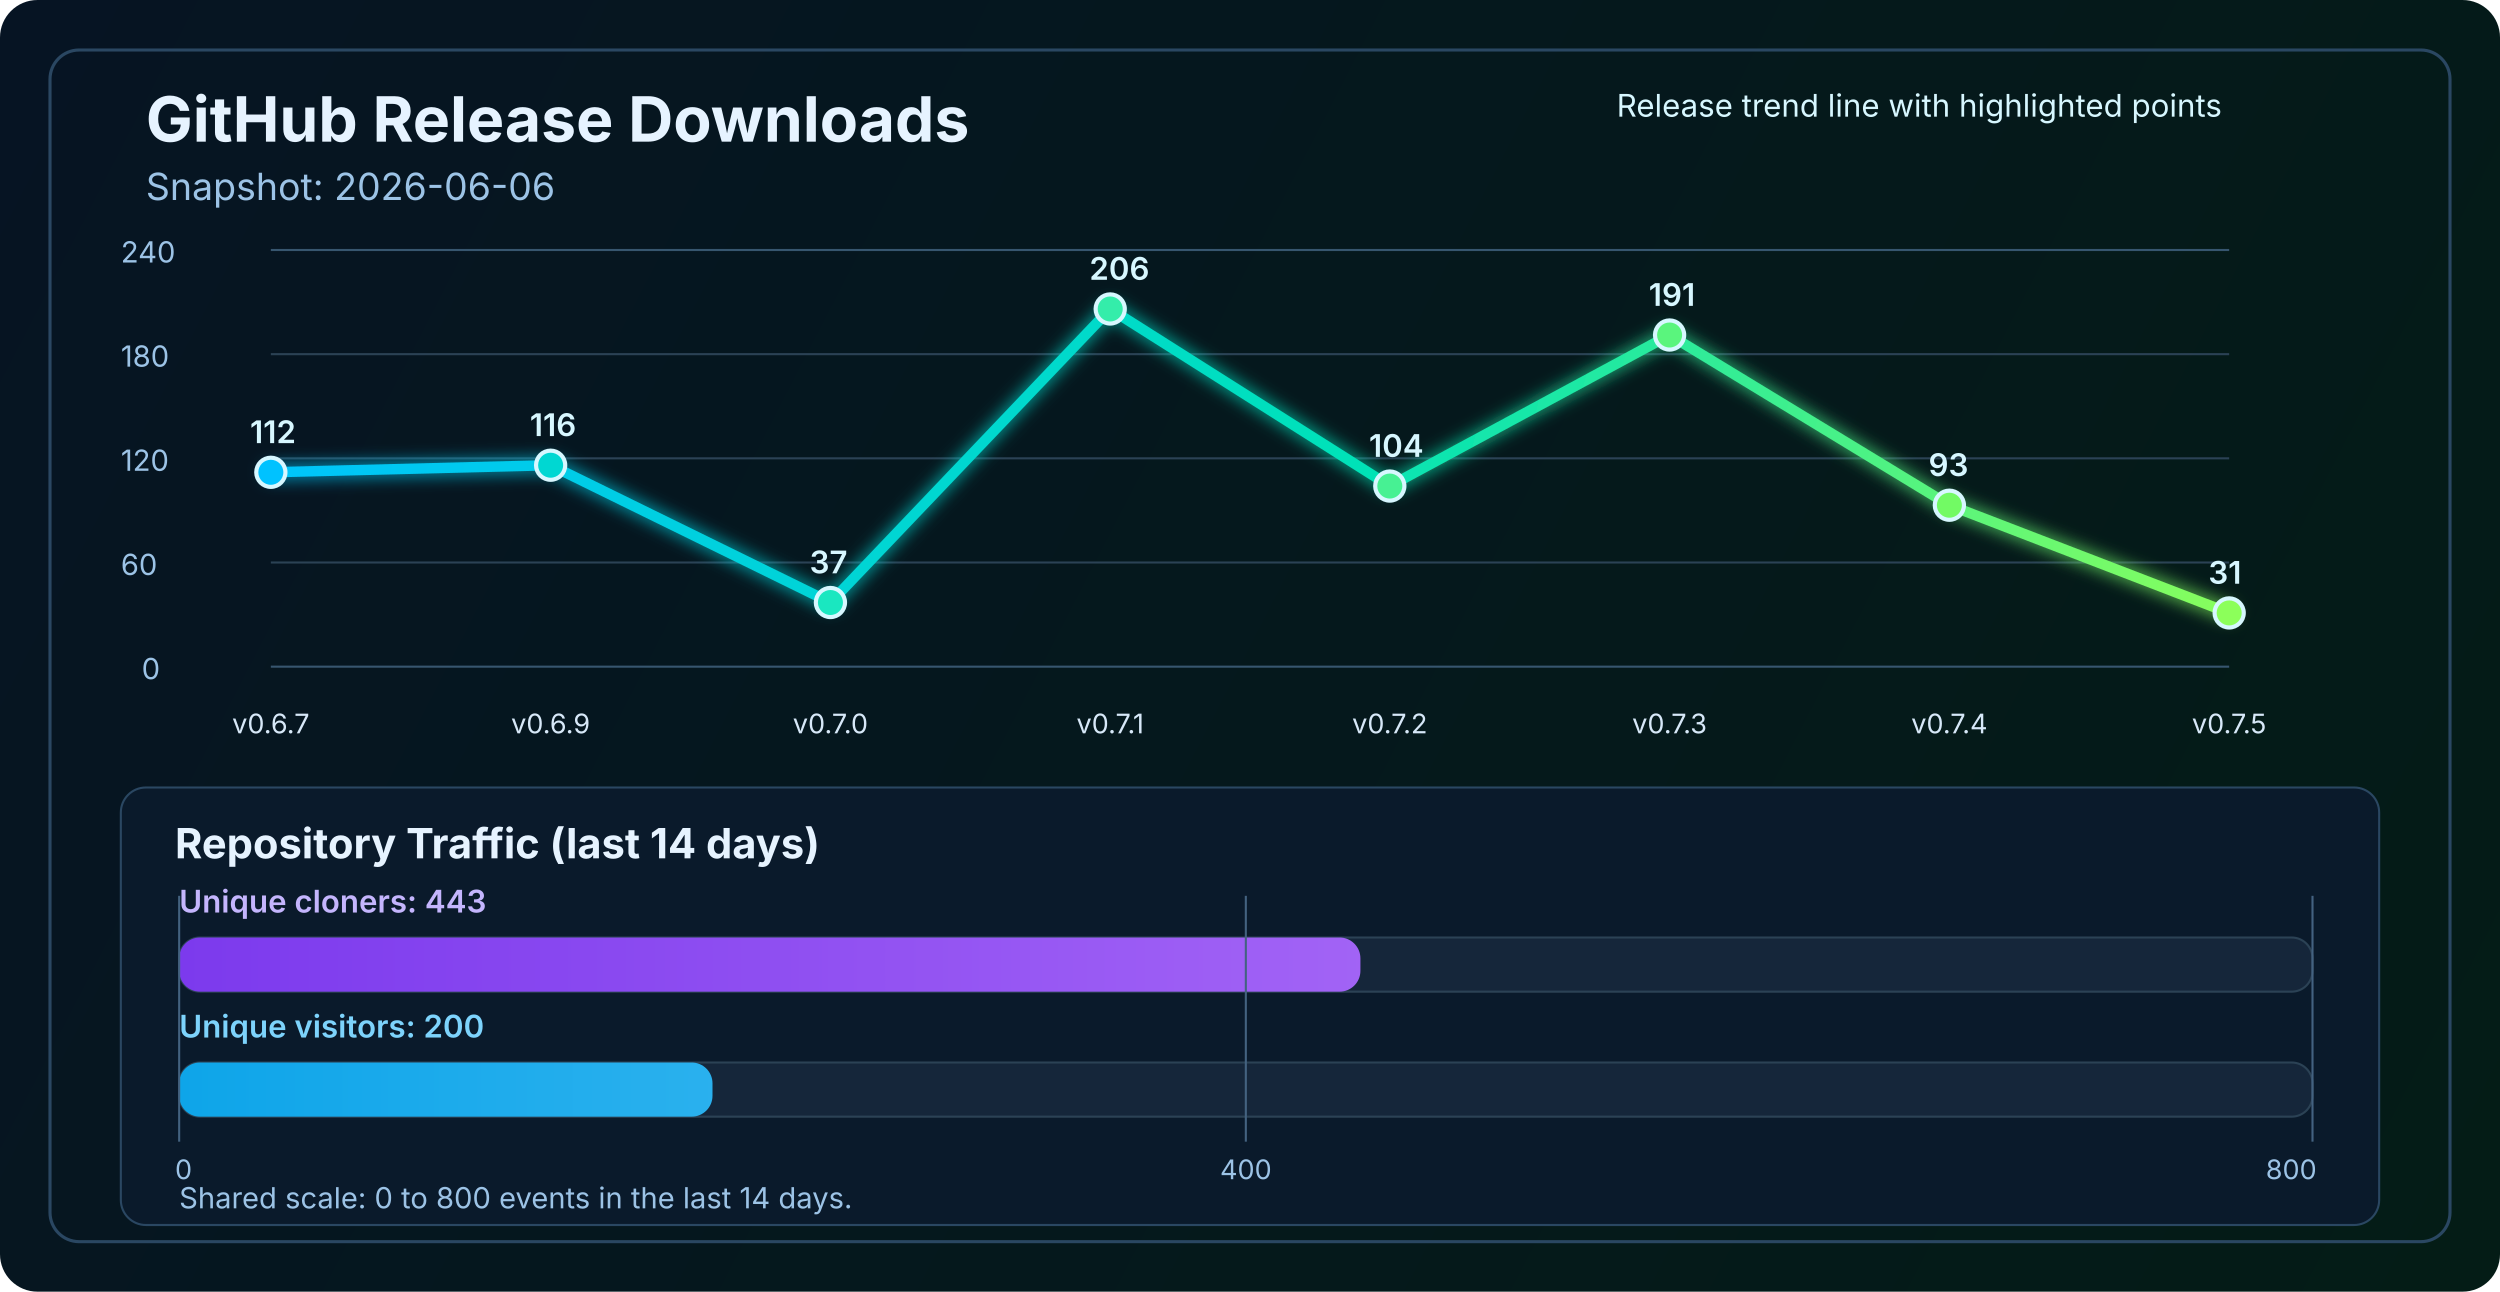
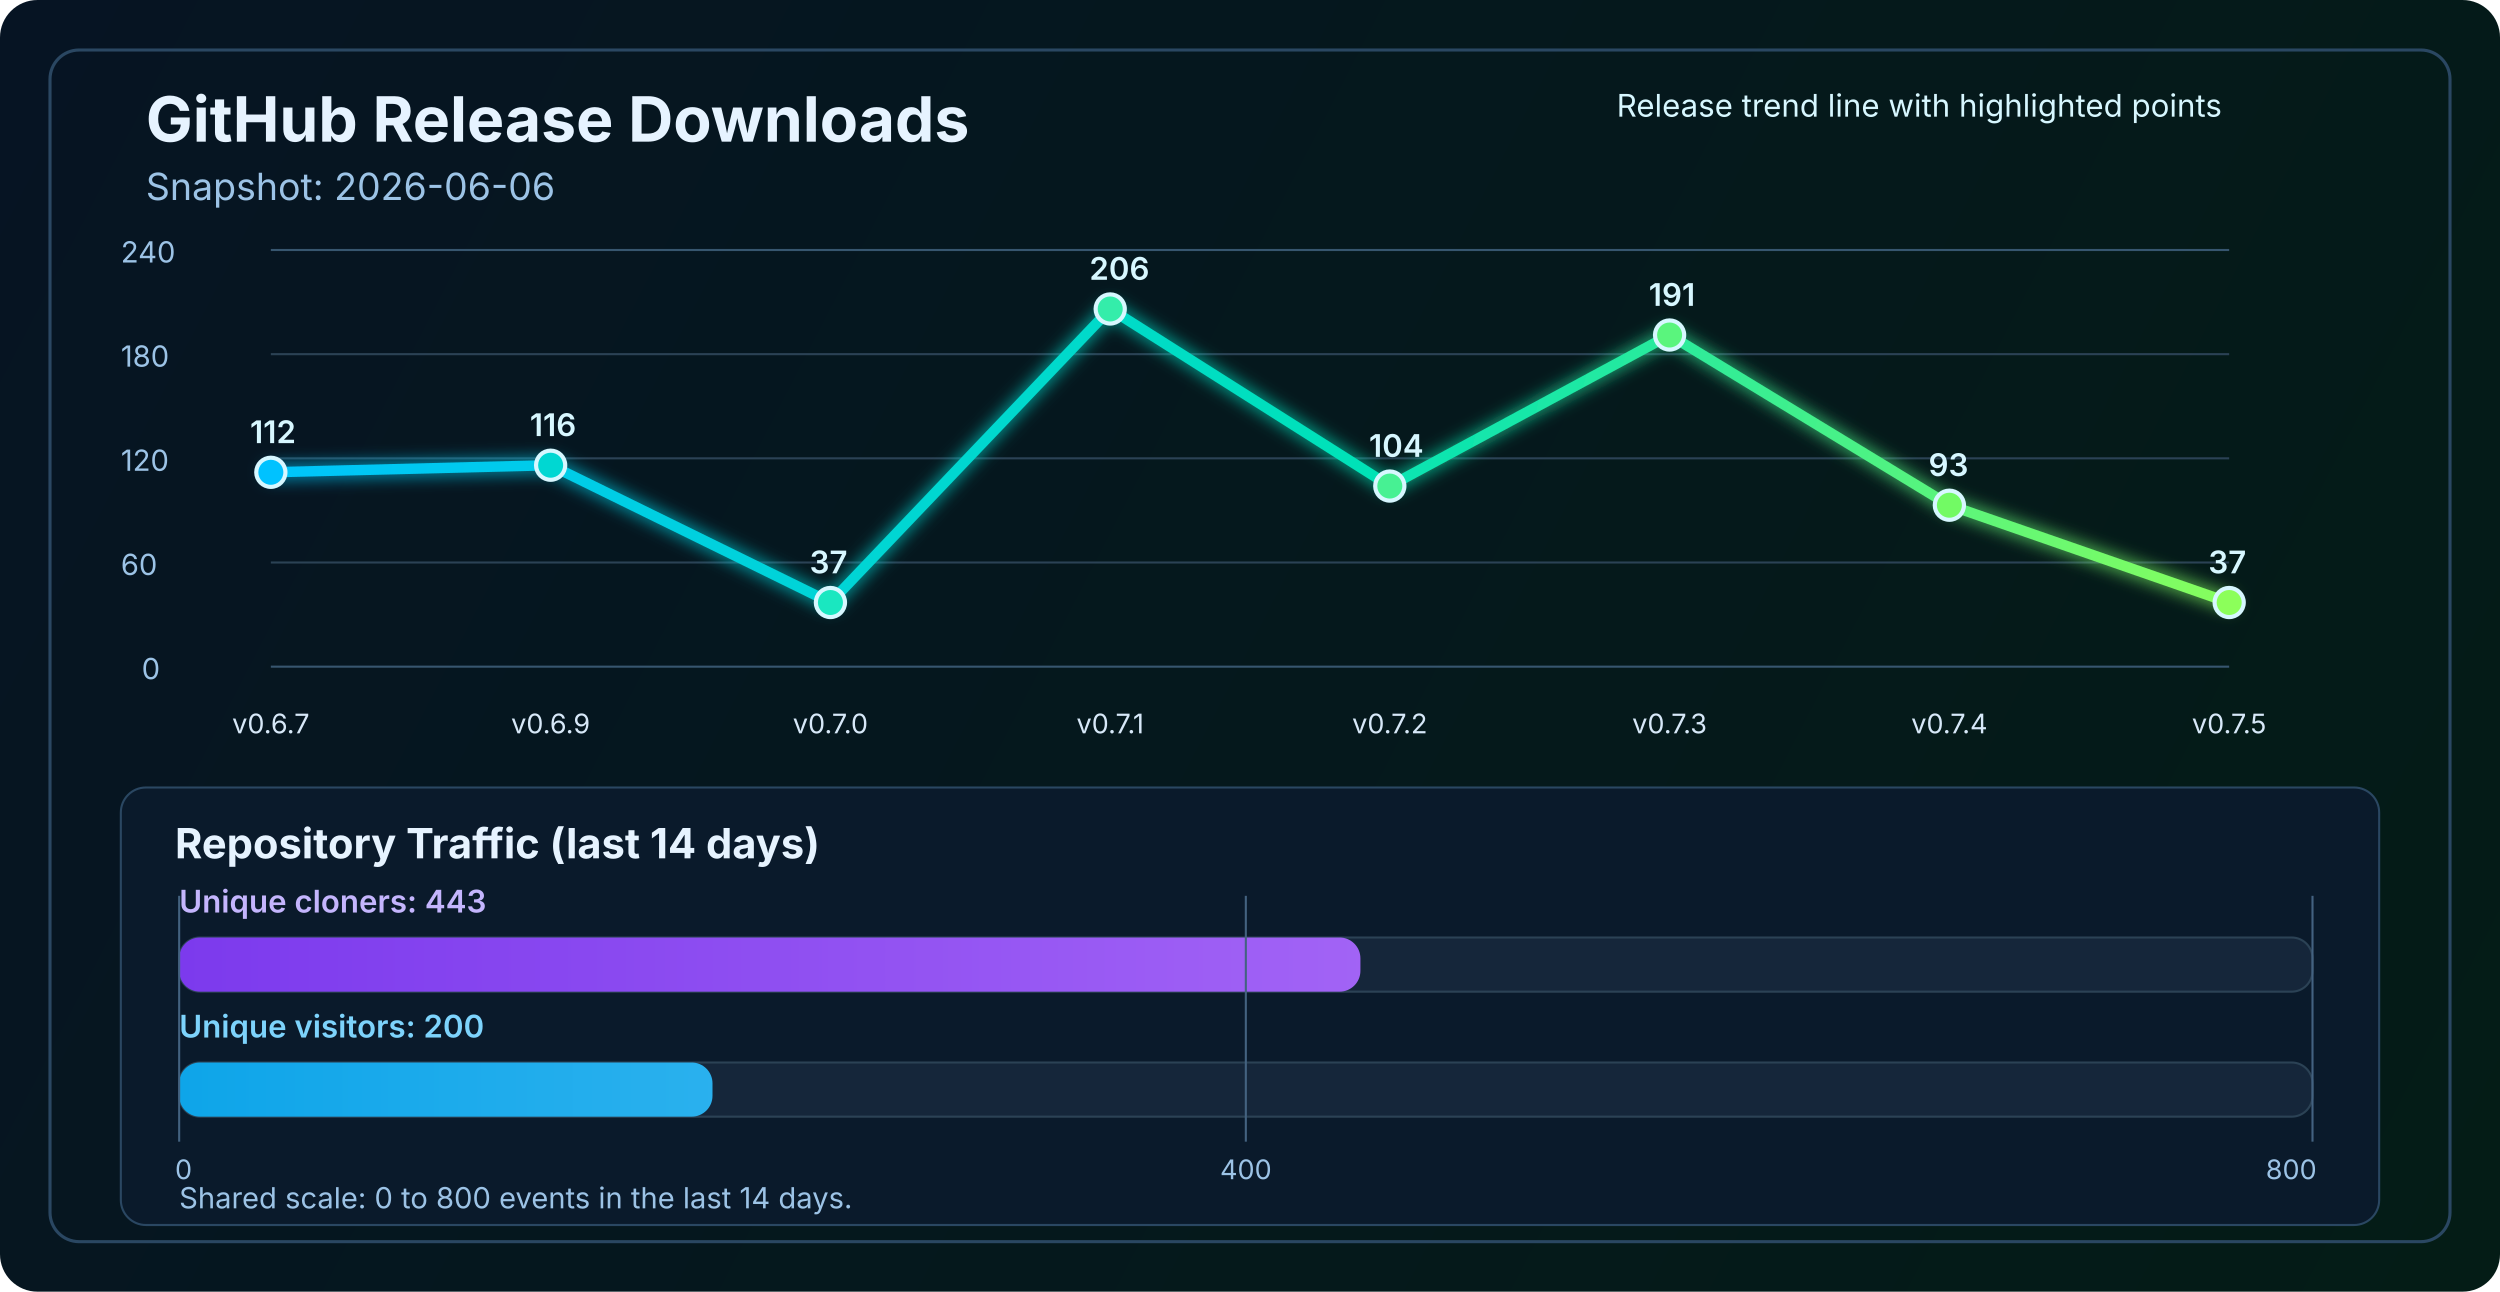
<svg xmlns="http://www.w3.org/2000/svg" width="1200" height="620" viewBox="0 0 1200 620" fill="none" role="img" aria-labelledby="title desc">
  <defs>
    <linearGradient id="bg" x1="0" y1="0" x2="1200" y2="620" gradientUnits="userSpaceOnUse">
      <stop stop-color="#061423" />
      <stop offset="1" stop-color="#041C16" />
    </linearGradient>
    <linearGradient id="line" x1="130" y1="86" x2="1070" y2="340" gradientUnits="userSpaceOnUse">
      <stop stop-color="#00C2FF" />
      <stop offset="0.55" stop-color="#00E2B8" />
      <stop offset="1" stop-color="#8CFF5A" />
    </linearGradient>
    <linearGradient id="cloneFill" x1="86" y1="450" x2="1110" y2="450" gradientUnits="userSpaceOnUse">
      <stop stop-color="#7C3AED" />
      <stop offset="1" stop-color="#C084FC" />
    </linearGradient>
    <linearGradient id="viewFill" x1="86" y1="482" x2="1110" y2="482" gradientUnits="userSpaceOnUse">
      <stop stop-color="#0EA5E9" />
      <stop offset="1" stop-color="#7DD3FC" />
    </linearGradient>
    <filter id="glow" x="-50%" y="-50%" width="200%" height="200%">
      <feGaussianBlur stdDeviation="4" result="blur" />
      <feMerge>
        <feMergeNode in="blur" />
        <feMergeNode in="SourceGraphic" />
      </feMerge>
    </filter>
  </defs>
  <rect width="1200" height="620" rx="18" fill="url(#bg)" />
  <rect x="24" y="24" width="1152" height="572" rx="14" stroke="#2A4762" stroke-width="1.5" />
  <text x="70" y="68" fill="#E6F3FF" font-size="30" font-family="SF Pro Display, -apple-system, BlinkMacSystemFont, Segoe UI, sans-serif" font-weight="700">GitHub Release Downloads</text>
  <text x="70" y="96" fill="#9CC3E6" font-size="18" font-family="SF Pro Text, -apple-system, BlinkMacSystemFont, Segoe UI, sans-serif">Snapshot: 2026-06-06</text>
  <line x1="130" y1="320.0" x2="1070" y2="320.0" stroke="#37566F" stroke-width="1" />
  <line x1="130" y1="270.0" x2="1070" y2="270.0" stroke="#2B4255" stroke-width="1" />
  <line x1="130" y1="220.0" x2="1070" y2="220.0" stroke="#2B4255" stroke-width="1" />
  <line x1="130" y1="170.0" x2="1070" y2="170.0" stroke="#2B4255" stroke-width="1" />
  <line x1="130" y1="120.0" x2="1070" y2="120.0" stroke="#37566F" stroke-width="1" />
  <text x="68" y="326.0" fill="#9CC3E6" font-size="14" font-family="SF Pro Text, -apple-system, BlinkMacSystemFont, Segoe UI, sans-serif">0</text>
  <text x="58" y="276.0" fill="#9CC3E6" font-size="14" font-family="SF Pro Text, -apple-system, BlinkMacSystemFont, Segoe UI, sans-serif">60</text>
  <text x="58" y="226.0" fill="#9CC3E6" font-size="14" font-family="SF Pro Text, -apple-system, BlinkMacSystemFont, Segoe UI, sans-serif">120</text>
  <text x="58" y="176.0" fill="#9CC3E6" font-size="14" font-family="SF Pro Text, -apple-system, BlinkMacSystemFont, Segoe UI, sans-serif">180</text>
  <text x="58" y="126.0" fill="#9CC3E6" font-size="14" font-family="SF Pro Text, -apple-system, BlinkMacSystemFont, Segoe UI, sans-serif">240</text>
-   <polyline points="130.0,226.7 264.3,223.3 398.6,289.2 532.9,148.3 667.1,233.3 801.4,160.8 935.7,242.5 1070.0,294.2" fill="none" stroke="url(#line)" stroke-width="5" stroke-linecap="round" stroke-linejoin="round" filter="url(#glow)" />
+   <polyline points="130.0,226.7 264.3,223.3 398.6,289.2 532.9,148.3 667.1,233.3 801.4,160.8 935.7,242.5 1070.0,289.2" fill="none" stroke="url(#line)" stroke-width="5" stroke-linecap="round" stroke-linejoin="round" filter="url(#glow)" />
  <circle cx="130.0" cy="226.7" r="7" fill="#00C2FF" stroke="#D7F7FF" stroke-width="2" />
  <circle cx="264.3" cy="223.3" r="7" fill="#00D7D2" stroke="#D7F7FF" stroke-width="2" />
  <circle cx="398.6" cy="289.2" r="7" fill="#1AE7C0" stroke="#D7F7FF" stroke-width="2" />
  <circle cx="532.9" cy="148.3" r="7" fill="#34EDAA" stroke="#D7F7FF" stroke-width="2" />
  <circle cx="667.1" cy="233.3" r="7" fill="#47F193" stroke="#D7F7FF" stroke-width="2" />
  <circle cx="801.4" cy="160.8" r="7" fill="#5AF57D" stroke="#D7F7FF" stroke-width="2" />
  <circle cx="935.7" cy="242.5" r="7" fill="#72FA64" stroke="#D7F7FF" stroke-width="2" />
-   <circle cx="1070.0" cy="294.2" r="7" fill="#8CFF5A" stroke="#D7F7FF" stroke-width="2" />
+   <circle cx="1070.0" cy="289.2" r="7" fill="#8CFF5A" stroke="#D7F7FF" stroke-width="2" />
  <text x="130.0" y="352" text-anchor="middle" fill="#D7E8F8" font-size="13" font-family="SF Pro Text, -apple-system, BlinkMacSystemFont, Segoe UI, sans-serif">v0.6.7</text>
  <text x="264.3" y="352" text-anchor="middle" fill="#D7E8F8" font-size="13" font-family="SF Pro Text, -apple-system, BlinkMacSystemFont, Segoe UI, sans-serif">v0.6.9</text>
  <text x="398.6" y="352" text-anchor="middle" fill="#D7E8F8" font-size="13" font-family="SF Pro Text, -apple-system, BlinkMacSystemFont, Segoe UI, sans-serif">v0.7.0</text>
  <text x="532.9" y="352" text-anchor="middle" fill="#D7E8F8" font-size="13" font-family="SF Pro Text, -apple-system, BlinkMacSystemFont, Segoe UI, sans-serif">v0.7.1</text>
  <text x="667.1" y="352" text-anchor="middle" fill="#D7E8F8" font-size="13" font-family="SF Pro Text, -apple-system, BlinkMacSystemFont, Segoe UI, sans-serif">v0.7.2</text>
  <text x="801.4" y="352" text-anchor="middle" fill="#D7E8F8" font-size="13" font-family="SF Pro Text, -apple-system, BlinkMacSystemFont, Segoe UI, sans-serif">v0.7.3</text>
  <text x="935.7" y="352" text-anchor="middle" fill="#D7E8F8" font-size="13" font-family="SF Pro Text, -apple-system, BlinkMacSystemFont, Segoe UI, sans-serif">v0.7.4</text>
  <text x="1070.0" y="352" text-anchor="middle" fill="#D7E8F8" font-size="13" font-family="SF Pro Text, -apple-system, BlinkMacSystemFont, Segoe UI, sans-serif">v0.7.5</text>
  <text x="120.0" y="212.7" fill="#D7F7FF" font-size="15" font-family="SF Pro Text, -apple-system, BlinkMacSystemFont, Segoe UI, sans-serif" font-weight="600">112</text>
  <text x="254.3" y="209.3" fill="#D7F7FF" font-size="15" font-family="SF Pro Text, -apple-system, BlinkMacSystemFont, Segoe UI, sans-serif" font-weight="600">116</text>
  <text x="388.6" y="275.2" fill="#D7F7FF" font-size="15" font-family="SF Pro Text, -apple-system, BlinkMacSystemFont, Segoe UI, sans-serif" font-weight="600">37</text>
  <text x="522.9" y="134.3" fill="#D7F7FF" font-size="15" font-family="SF Pro Text, -apple-system, BlinkMacSystemFont, Segoe UI, sans-serif" font-weight="600">206</text>
  <text x="657.1" y="219.3" fill="#D7F7FF" font-size="15" font-family="SF Pro Text, -apple-system, BlinkMacSystemFont, Segoe UI, sans-serif" font-weight="600">104</text>
  <text x="791.4" y="146.8" fill="#D7F7FF" font-size="15" font-family="SF Pro Text, -apple-system, BlinkMacSystemFont, Segoe UI, sans-serif" font-weight="600">191</text>
  <text x="925.7" y="228.5" fill="#D7F7FF" font-size="15" font-family="SF Pro Text, -apple-system, BlinkMacSystemFont, Segoe UI, sans-serif" font-weight="600">93</text>
-   <text x="1060.0" y="280.2" fill="#D7F7FF" font-size="15" font-family="SF Pro Text, -apple-system, BlinkMacSystemFont, Segoe UI, sans-serif" font-weight="600">31</text>
+   <text x="1060.0" y="275.2" fill="#D7F7FF" font-size="15" font-family="SF Pro Text, -apple-system, BlinkMacSystemFont, Segoe UI, sans-serif" font-weight="600">37</text>
  <text x="776" y="56" fill="#D7F7FF" font-size="15" font-family="SF Pro Text, -apple-system, BlinkMacSystemFont, Segoe UI, sans-serif">Release trend line with highlighted points</text>
  <rect x="58" y="378" width="1084" height="210" rx="12" fill="#0A1A2B" stroke="#2A4762" stroke-width="1" />
  <text x="84" y="412" fill="#E6F3FF" font-size="20" font-family="SF Pro Text, -apple-system, BlinkMacSystemFont, Segoe UI, sans-serif" font-weight="700">Repository Traffic (last 14 days)</text>
  <text x="86" y="438" fill="#C4B5FD" font-size="15" font-family="SF Pro Text, -apple-system, BlinkMacSystemFont, Segoe UI, sans-serif" font-weight="600">Unique cloners: 443</text>
  <rect x="86" y="450" width="1024" height="26" rx="10" fill="#15263A" stroke="#2B4255" stroke-width="1" />
  <rect x="86" y="450" width="567.0" height="26" rx="10" fill="url(#cloneFill)" />
  <text x="86" y="498" fill="#7DD3FC" font-size="15" font-family="SF Pro Text, -apple-system, BlinkMacSystemFont, Segoe UI, sans-serif" font-weight="600">Unique visitors: 200</text>
  <rect x="86" y="510" width="1024" height="26" rx="10" fill="#15263A" stroke="#2B4255" stroke-width="1" />
  <rect x="86" y="510" width="256.0" height="26" rx="10" fill="url(#viewFill)" />
  <line x1="86" y1="430" x2="86" y2="548" stroke="#436280" stroke-width="1" />
  <line x1="598.0" y1="430" x2="598.0" y2="548" stroke="#436280" stroke-width="1" />
  <line x1="1110" y1="430" x2="1110" y2="548" stroke="#436280" stroke-width="1" />
  <text x="84" y="566" text-anchor="start" fill="#9CC3E6" font-size="13" font-family="SF Pro Text, -apple-system, BlinkMacSystemFont, Segoe UI, sans-serif">0</text>
  <text x="598.0" y="566" text-anchor="middle" fill="#9CC3E6" font-size="13" font-family="SF Pro Text, -apple-system, BlinkMacSystemFont, Segoe UI, sans-serif">400</text>
  <text x="1112" y="566" text-anchor="end" fill="#9CC3E6" font-size="13" font-family="SF Pro Text, -apple-system, BlinkMacSystemFont, Segoe UI, sans-serif">800</text>
  <text x="86" y="580" fill="#9CC3E6" font-size="14" font-family="SF Pro Text, -apple-system, BlinkMacSystemFont, Segoe UI, sans-serif">Shared scale: 0 to 800 events in the last 14 days.</text>
</svg>
